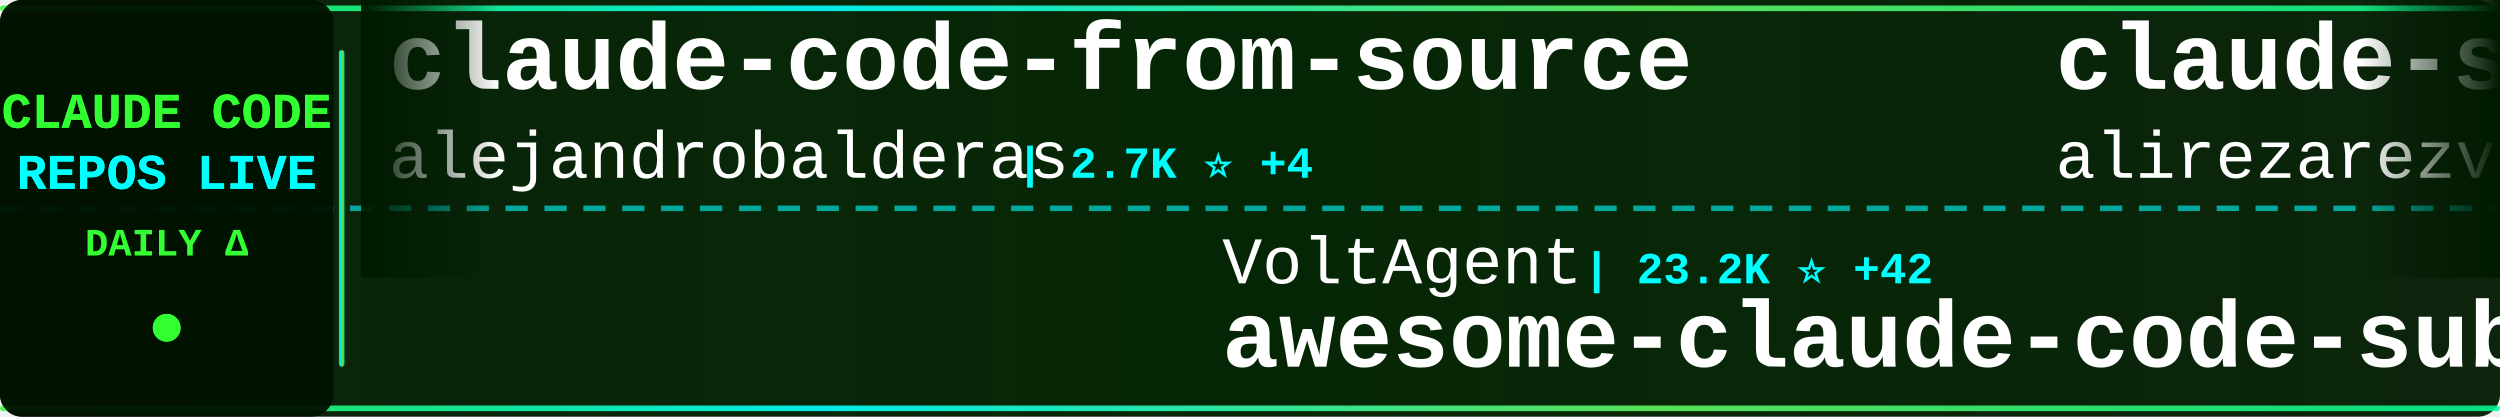
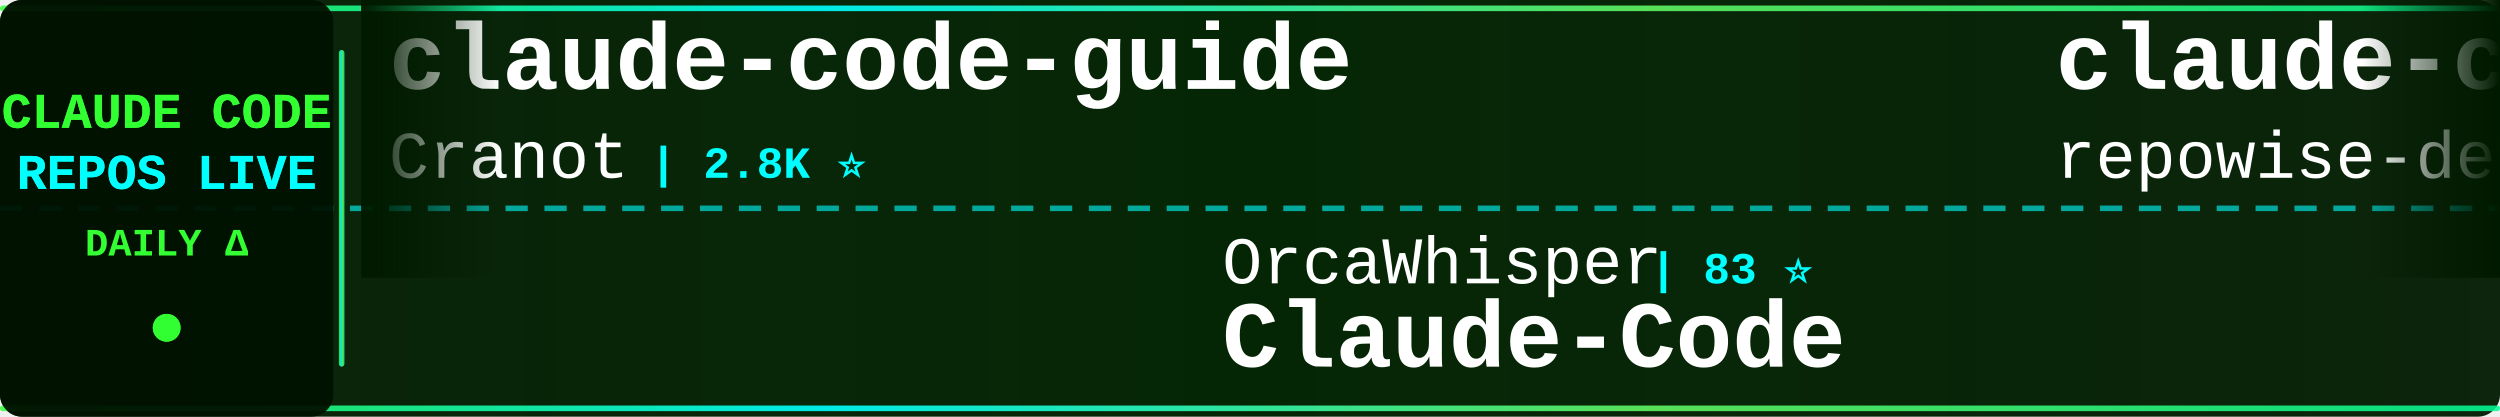
<svg xmlns="http://www.w3.org/2000/svg" width="900" height="150">
  <defs>
    <linearGradient id="tickerBg" x1="0%" y1="0%" x2="100%" y2="0%">
      <stop offset="0%" style="stop-color:#001a00;stop-opacity:0.95" />
      <stop offset="50%" style="stop-color:#002200;stop-opacity:0.98" />
      <stop offset="100%" style="stop-color:#001a00;stop-opacity:0.95" />
    </linearGradient>
    <linearGradient id="borderGrad" x1="0%" y1="0%" x2="100%" y2="0%">
      <stop offset="0%" style="stop-color:#33ff33;stop-opacity:0.85">
        <animate attributeName="stop-opacity" values="0.85;1;0.85" dur="2s" repeatCount="indefinite" />
      </stop>
      <stop offset="33%" style="stop-color:#00ffff;stop-opacity:0.9">
        <animate attributeName="stop-opacity" values="0.9;1;0.9" dur="2.2s" repeatCount="indefinite" />
      </stop>
      <stop offset="66%" style="stop-color:#66ff66;stop-opacity:0.85">
        <animate attributeName="stop-opacity" values="0.85;1;0.85" dur="1.8s" repeatCount="indefinite" />
      </stop>
      <stop offset="100%" style="stop-color:#00ff99;stop-opacity:0.85">
        <animate attributeName="stop-opacity" values="0.85;1;0.85" dur="2s" repeatCount="indefinite" />
      </stop>
    </linearGradient>
    <filter id="textGlow">
      <feGaussianBlur stdDeviation="0.1" result="coloredBlur" />
      <feMerge>
        <feMergeNode in="coloredBlur" />
        <feMergeNode in="SourceGraphic" />
      </feMerge>
    </filter>
    <filter id="metricGlow">
      <feGaussianBlur stdDeviation="0.2" result="coloredBlur" />
      <feMerge>
        <feMergeNode in="coloredBlur" />
        <feMergeNode in="SourceGraphic" />
      </feMerge>
    </filter>
    <linearGradient id="leftFade" x1="0%" y1="0%" x2="100%" y2="0%">
      <stop offset="0%" style="stop-color:#001a00;stop-opacity:1" />
      <stop offset="100%" style="stop-color:#001a00;stop-opacity:0" />
    </linearGradient>
    <linearGradient id="rightFade" x1="0%" y1="0%" x2="100%" y2="0%">
      <stop offset="0%" style="stop-color:#001a00;stop-opacity:0" />
      <stop offset="100%" style="stop-color:#001a00;stop-opacity:1" />
    </linearGradient>
  </defs>
  <rect width="900" height="150" fill="url(#tickerBg)" rx="8" />
  <rect x="0" y="2" width="900" height="2" fill="url(#borderGrad)" rx="1" />
  <rect x="0" y="146" width="900" height="2" fill="url(#borderGrad)" rx="1" />
  <line x1="0" y1="75" x2="900" y2="75" stroke="#00ffff" stroke-width="2" stroke-dasharray="8 6" opacity="0.6" />
  <rect x="0" y="0" width="120" height="150" fill="#001100" opacity="0.95" rx="8" />
  <text x="60" y="46" font-family="'Courier New', monospace" font-size="18" font-weight="bold" fill="#33ff33" text-anchor="middle" filter="url(#textGlow)">
    CLAUDE CODE
  </text>
  <text x="60" y="68" font-family="'Courier New', monospace" font-size="18" font-weight="bold" fill="#00ffff" text-anchor="middle" filter="url(#textGlow)">
    REPOS LIVE
  </text>
  <text x="60" y="92" font-family="'Courier New', monospace" font-size="14" font-weight="bold" fill="#33ff33" text-anchor="middle">
    DAILY Δ
  </text>
  <circle cx="60" cy="118" r="5" fill="#33ff33" filter="url(#metricGlow)">
    <animate attributeName="r" values="4;6;4" dur="1.5s" repeatCount="indefinite" />
    <animate attributeName="opacity" values="0.6;1;0.6" dur="1.5s" repeatCount="indefinite" />
  </circle>
  <rect x="122" y="18" width="2" height="114" fill="url(#borderGrad)" rx="1" />
  <clipPath id="tickerClip">
    <rect x="130" y="0" width="770" height="150" />
  </clipPath>
  <g clip-path="url(#tickerClip)">
    <g id="tickerItems">
      <animateTransform attributeName="transform" attributeType="XML" type="translate" from="0 0" to="-3000 0" dur="54s" repeatCount="indefinite" />
      <g transform="translate(0, 0)">
-         <text x="140" y="32" font-family="'Courier New', monospace" font-size="34" font-weight="bold" fill="#ffffff">claude-code-from-source</text>
-         <text x="140" y="64" font-family="'Courier New', monospace" font-size="24" font-weight="normal" fill="#ffffff" opacity="1.0">alejandrobalderas</text>
-         <text x="366" y="64" font-family="'Courier New', monospace" font-size="16" font-weight="bold" fill="#00ffff"> | 2.7K ⭐ +4</text>
+         <text x="140" y="32" font-family="'Courier New', monospace" font-size="34" font-weight="bold" fill="#ffffff">claude-code-guide</text>
+         <text x="140" y="64" font-family="'Courier New', monospace" font-size="24" font-weight="normal" fill="#ffffff" opacity="1.0">Cranot</text>
+         <text x="234" y="64" font-family="'Courier New', monospace" font-size="16" font-weight="bold" fill="#00ffff"> | 2.8K ⭐</text>
      </g>
      <g transform="translate(300, 0)">
-         <text x="140" y="102" font-family="'Courier New', monospace" font-size="24" font-weight="normal" fill="#ffffff" opacity="1.0">VoltAgent</text>
-         <text x="270" y="102" font-family="'Courier New', monospace" font-size="16" font-weight="bold" fill="#00ffff"> | 23.2K ⭐ +42</text>
-         <text x="140" y="132" font-family="'Courier New', monospace" font-size="34" font-weight="bold" fill="#ffffff">awesome-claude-code-suba...</text>
+         <text x="140" y="102" font-family="'Courier New', monospace" font-size="24" font-weight="normal" fill="#ffffff" opacity="1.0">OrcaWhisper</text>
+         <text x="294" y="102" font-family="'Courier New', monospace" font-size="16" font-weight="bold" fill="#00ffff"> | 83 ⭐</text>
+         <text x="140" y="132" font-family="'Courier New', monospace" font-size="34" font-weight="bold" fill="#ffffff">Claude-Code</text>
      </g>
      <g transform="translate(600, 0)">
-         <text x="140" y="32" font-family="'Courier New', monospace" font-size="34" font-weight="bold" fill="#ffffff">claude-skills</text>
-         <text x="140" y="64" font-family="'Courier New', monospace" font-size="24" font-weight="normal" fill="#ffffff" opacity="1.0">alirezarezvani</text>
-         <text x="330" y="64" font-family="'Courier New', monospace" font-size="16" font-weight="bold" fill="#00ffff"> | 22.4K ⭐ +180</text>
+         <text x="140" y="32" font-family="'Courier New', monospace" font-size="34" font-weight="bold" fill="#ffffff">claude-code-prompts</text>
+         <text x="140" y="64" font-family="'Courier New', monospace" font-size="24" font-weight="normal" fill="#ffffff" opacity="1.0">repowise-dev</text>
+         <text x="306" y="64" font-family="'Courier New', monospace" font-size="16" font-weight="bold" fill="#00ffff"> | 1.2K ⭐ +1</text>
      </g>
      <g transform="translate(900, 0)">
-         <text x="140" y="102" font-family="'Courier New', monospace" font-size="24" font-weight="normal" fill="#ffffff" opacity="1.0">freestylefly</text>
-         <text x="306" y="102" font-family="'Courier New', monospace" font-size="16" font-weight="bold" fill="#00ffff"> | 128 ⭐</text>
-         <text x="140" y="132" font-family="'Courier New', monospace" font-size="34" font-weight="bold" fill="#ffffff">claude-code</text>
+         <text x="140" y="102" font-family="'Courier New', monospace" font-size="24" font-weight="normal" fill="#ffffff" opacity="1.0">liuup</text>
+         <text x="222" y="102" font-family="'Courier New', monospace" font-size="16" font-weight="bold" fill="#00ffff"> | 3.5K ⭐ +11</text>
+         <text x="140" y="132" font-family="'Courier New', monospace" font-size="34" font-weight="bold" fill="#ffffff">claude-code-analysis</text>
      </g>
      <g transform="translate(1200, 0)">
-         <text x="140" y="32" font-family="'Courier New', monospace" font-size="34" font-weight="bold" fill="#ffffff">claude-code-harness</text>
-         <text x="140" y="64" font-family="'Courier New', monospace" font-size="24" font-weight="normal" fill="#ffffff" opacity="1.0">Chachamaru127</text>
-         <text x="318" y="64" font-family="'Courier New', monospace" font-size="16" font-weight="bold" fill="#00ffff"> | 3.0K ⭐ +5</text>
+         <text x="140" y="32" font-family="'Courier New', monospace" font-size="34" font-weight="bold" fill="#ffffff">claude-code-source</text>
+         <text x="140" y="64" font-family="'Courier New', monospace" font-size="24" font-weight="normal" fill="#ffffff" opacity="1.0">hangsman</text>
+         <text x="258" y="64" font-family="'Courier New', monospace" font-size="16" font-weight="bold" fill="#00ffff"> | 787 ⭐</text>
      </g>
      <g transform="translate(1500, 0)">
-         <text x="140" y="102" font-family="'Courier New', monospace" font-size="24" font-weight="normal" fill="#ffffff" opacity="1.0">Donchitos</text>
-         <text x="270" y="102" font-family="'Courier New', monospace" font-size="16" font-weight="bold" fill="#00ffff"> | 22.9K ⭐ +42</text>
-         <text x="140" y="132" font-family="'Courier New', monospace" font-size="34" font-weight="bold" fill="#ffffff">Claude-Code-Game-Studios</text>
+         <text x="140" y="102" font-family="'Courier New', monospace" font-size="24" font-weight="normal" fill="#ffffff" opacity="1.0">AprilNEA</text>
+         <text x="258" y="102" font-family="'Courier New', monospace" font-size="16" font-weight="bold" fill="#00ffff"> | 391 ⭐ +1</text>
+         <text x="140" y="132" font-family="'Courier New', monospace" font-size="34" font-weight="bold" fill="#ffffff">claude-code-source</text>
      </g>
      <g transform="translate(1800, 0)">
-         <text x="140" y="32" font-family="'Courier New', monospace" font-size="34" font-weight="bold" fill="#ffffff">claude-code</text>
-         <text x="140" y="64" font-family="'Courier New', monospace" font-size="24" font-weight="normal" fill="#ffffff" opacity="1.0">isboyjc</text>
-         <text x="246" y="64" font-family="'Courier New', monospace" font-size="16" font-weight="bold" fill="#00ffff"> | 162 ⭐ +2</text>
+         <text x="140" y="32" font-family="'Courier New', monospace" font-size="34" font-weight="bold" fill="#ffffff">Claude-Code-Source-Study</text>
+         <text x="140" y="64" font-family="'Courier New', monospace" font-size="24" font-weight="normal" fill="#ffffff" opacity="1.0">luyao618</text>
+         <text x="258" y="64" font-family="'Courier New', monospace" font-size="16" font-weight="bold" fill="#00ffff"> | 1.6K ⭐ +4</text>
      </g>
      <g transform="translate(2100, 0)">
-         <text x="140" y="102" font-family="'Courier New', monospace" font-size="24" font-weight="normal" fill="#ffffff" opacity="1.0">affaan-m</text>
-         <text x="258" y="102" font-family="'Courier New', monospace" font-size="16" font-weight="bold" fill="#00ffff"> | 229.0K ⭐ +369</text>
-         <text x="140" y="132" font-family="'Courier New', monospace" font-size="34" font-weight="bold" fill="#ffffff">ECC</text>
+         <text x="140" y="102" font-family="'Courier New', monospace" font-size="24" font-weight="normal" fill="#ffffff" opacity="1.0">Yuyz0112</text>
+         <text x="258" y="102" font-family="'Courier New', monospace" font-size="16" font-weight="bold" fill="#00ffff"> | 2.4K ⭐ +1</text>
+         <text x="140" y="132" font-family="'Courier New', monospace" font-size="34" font-weight="bold" fill="#ffffff">claude-code-reverse</text>
      </g>
      <g transform="translate(2400, 0)">
-         <text x="140" y="32" font-family="'Courier New', monospace" font-size="34" font-weight="bold" fill="#ffffff">Open-ClaudeCode</text>
-         <text x="140" y="64" font-family="'Courier New', monospace" font-size="24" font-weight="normal" fill="#ffffff" opacity="1.0">LING71671</text>
-         <text x="270" y="64" font-family="'Courier New', monospace" font-size="16" font-weight="bold" fill="#00ffff"> | 915 ⭐ +2</text>
+         <text x="140" y="32" font-family="'Courier New', monospace" font-size="34" font-weight="bold" fill="#ffffff">learn-claude-code</text>
+         <text x="140" y="64" font-family="'Courier New', monospace" font-size="24" font-weight="normal" fill="#ffffff" opacity="1.0">shareAI-lab</text>
+         <text x="294" y="64" font-family="'Courier New', monospace" font-size="16" font-weight="bold" fill="#00ffff"> | 70.8K ⭐ +133</text>
      </g>
      <g transform="translate(2700, 0)">
-         <text x="140" y="102" font-family="'Courier New', monospace" font-size="24" font-weight="normal" fill="#ffffff" opacity="1.0">zstmfhy</text>
-         <text x="246" y="102" font-family="'Courier New', monospace" font-size="16" font-weight="bold" fill="#00ffff"> | 190 ⭐</text>
-         <text x="140" y="132" font-family="'Courier New', monospace" font-size="34" font-weight="bold" fill="#ffffff">Claude-code</text>
+         <text x="140" y="102" font-family="'Courier New', monospace" font-size="24" font-weight="normal" fill="#ffffff" opacity="1.0">OneRedOak</text>
+         <text x="270" y="102" font-family="'Courier New', monospace" font-size="16" font-weight="bold" fill="#00ffff"> | 3.9K ⭐</text>
+         <text x="140" y="132" font-family="'Courier New', monospace" font-size="34" font-weight="bold" fill="#ffffff">claude-code-workflows</text>
      </g>
      <g transform="translate(3000, 0)">
-         <text x="140" y="32" font-family="'Courier New', monospace" font-size="34" font-weight="bold" fill="#ffffff">claude-code-from-source</text>
-         <text x="140" y="64" font-family="'Courier New', monospace" font-size="24" font-weight="normal" fill="#ffffff" opacity="1.0">alejandrobalderas</text>
-         <text x="366" y="64" font-family="'Courier New', monospace" font-size="16" font-weight="bold" fill="#00ffff"> | 2.7K ⭐ +4</text>
+         <text x="140" y="32" font-family="'Courier New', monospace" font-size="34" font-weight="bold" fill="#ffffff">claude-code-guide</text>
+         <text x="140" y="64" font-family="'Courier New', monospace" font-size="24" font-weight="normal" fill="#ffffff" opacity="1.0">Cranot</text>
+         <text x="234" y="64" font-family="'Courier New', monospace" font-size="16" font-weight="bold" fill="#00ffff"> | 2.8K ⭐</text>
      </g>
      <g transform="translate(3300, 0)">
-         <text x="140" y="102" font-family="'Courier New', monospace" font-size="24" font-weight="normal" fill="#ffffff" opacity="1.0">VoltAgent</text>
-         <text x="270" y="102" font-family="'Courier New', monospace" font-size="16" font-weight="bold" fill="#00ffff"> | 23.2K ⭐ +42</text>
-         <text x="140" y="132" font-family="'Courier New', monospace" font-size="34" font-weight="bold" fill="#ffffff">awesome-claude-code-suba...</text>
+         <text x="140" y="102" font-family="'Courier New', monospace" font-size="24" font-weight="normal" fill="#ffffff" opacity="1.0">OrcaWhisper</text>
+         <text x="294" y="102" font-family="'Courier New', monospace" font-size="16" font-weight="bold" fill="#00ffff"> | 83 ⭐</text>
+         <text x="140" y="132" font-family="'Courier New', monospace" font-size="34" font-weight="bold" fill="#ffffff">Claude-Code</text>
      </g>
      <g transform="translate(3600, 0)">
-         <text x="140" y="32" font-family="'Courier New', monospace" font-size="34" font-weight="bold" fill="#ffffff">claude-skills</text>
-         <text x="140" y="64" font-family="'Courier New', monospace" font-size="24" font-weight="normal" fill="#ffffff" opacity="1.0">alirezarezvani</text>
-         <text x="330" y="64" font-family="'Courier New', monospace" font-size="16" font-weight="bold" fill="#00ffff"> | 22.4K ⭐ +180</text>
+         <text x="140" y="32" font-family="'Courier New', monospace" font-size="34" font-weight="bold" fill="#ffffff">claude-code-prompts</text>
+         <text x="140" y="64" font-family="'Courier New', monospace" font-size="24" font-weight="normal" fill="#ffffff" opacity="1.0">repowise-dev</text>
+         <text x="306" y="64" font-family="'Courier New', monospace" font-size="16" font-weight="bold" fill="#00ffff"> | 1.2K ⭐ +1</text>
      </g>
      <g transform="translate(3900, 0)">
-         <text x="140" y="102" font-family="'Courier New', monospace" font-size="24" font-weight="normal" fill="#ffffff" opacity="1.0">freestylefly</text>
-         <text x="306" y="102" font-family="'Courier New', monospace" font-size="16" font-weight="bold" fill="#00ffff"> | 128 ⭐</text>
-         <text x="140" y="132" font-family="'Courier New', monospace" font-size="34" font-weight="bold" fill="#ffffff">claude-code</text>
+         <text x="140" y="102" font-family="'Courier New', monospace" font-size="24" font-weight="normal" fill="#ffffff" opacity="1.0">liuup</text>
+         <text x="222" y="102" font-family="'Courier New', monospace" font-size="16" font-weight="bold" fill="#00ffff"> | 3.5K ⭐ +11</text>
+         <text x="140" y="132" font-family="'Courier New', monospace" font-size="34" font-weight="bold" fill="#ffffff">claude-code-analysis</text>
      </g>
    </g>
  </g>
  <rect x="130" y="0" width="50" height="100" fill="url(#leftFade)" />
  <rect x="850" y="0" width="50" height="100" fill="url(#rightFade)" />
</svg>
